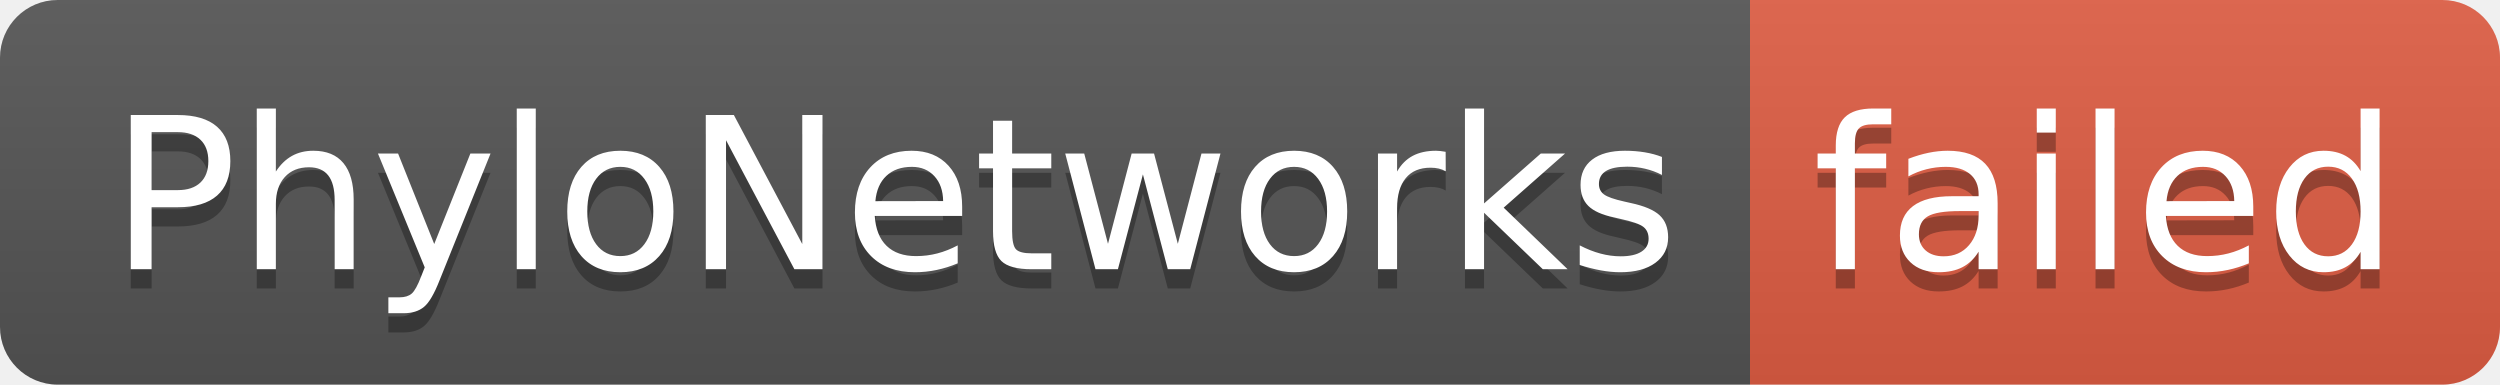
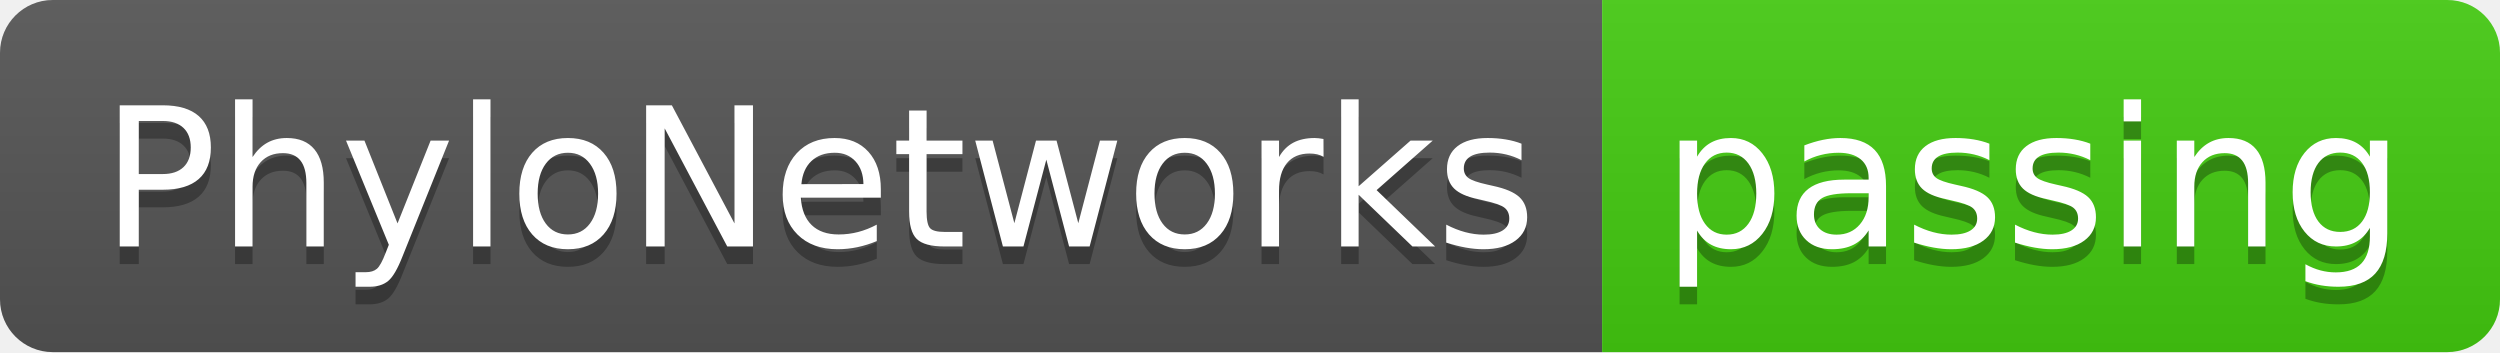
- <svg xmlns="http://www.w3.org/2000/svg" width="130" height="20" role="img" aria-label="PhyloNetworks: failed">
+ <svg xmlns="http://www.w3.org/2000/svg" width="142" height="20" role="img" aria-label="PhyloNetworks: passing">
  <linearGradient id="s" x2="0" y2="100%">
    <stop offset="0" stop-color="#bbb" stop-opacity=".1" />
    <stop offset="1" stop-opacity=".1" />
  </linearGradient>
  <clipPath id="r">
-     <rect width="130" height="20" rx="3" fill="#fff" />
+     <rect width="142" height="20" rx="3" fill="#fff" />
  </clipPath>
  <g clip-path="url(#r)">
    <rect width="91" height="20" fill="#555" />
-     <rect x="91" width="39" height="20" fill="#e05d44" />
-     <rect width="130" height="20" fill="url(#s)" />
+     <rect x="91" width="51" height="20" fill="#4c1" />
+     <rect width="142" height="20" fill="url(#s)" />
  </g>
  <g fill="#fff" text-anchor="middle" font-family="Verdana,Geneva,DejaVu Sans,sans-serif" text-rendering="geometricPrecision" font-size="110">
    <text aria-hidden="true" x="465" y="150" fill="#010101" fill-opacity=".3" transform="scale(.1)" textLength="810">PhyloNetworks</text>
    <text x="465" y="140" transform="scale(.1)" fill="#fff" textLength="810">PhyloNetworks</text>
-     <text aria-hidden="true" x="1095" y="150" fill="#010101" fill-opacity=".3" transform="scale(.1)" textLength="290">failed</text>
-     <text x="1095" y="140" transform="scale(.1)" fill="#fff" textLength="290">failed</text>
+     <text aria-hidden="true" x="1155" y="150" fill="#010101" fill-opacity=".3" transform="scale(.1)" textLength="410">passing</text>
+     <text x="1155" y="140" transform="scale(.1)" fill="#fff" textLength="410">passing</text>
  </g>
</svg>
